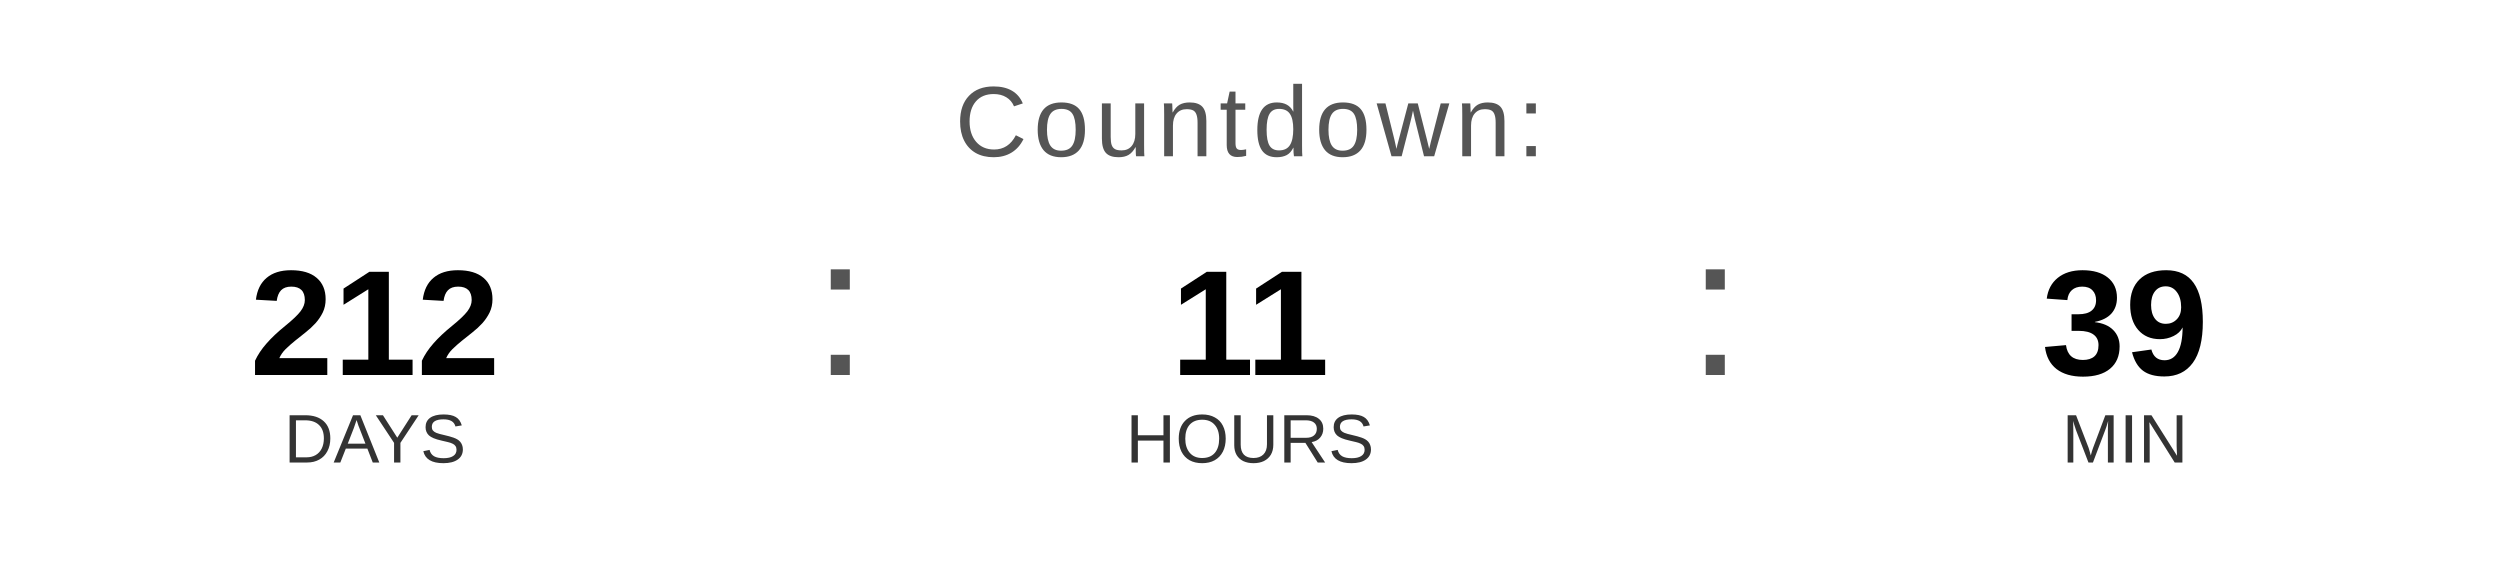
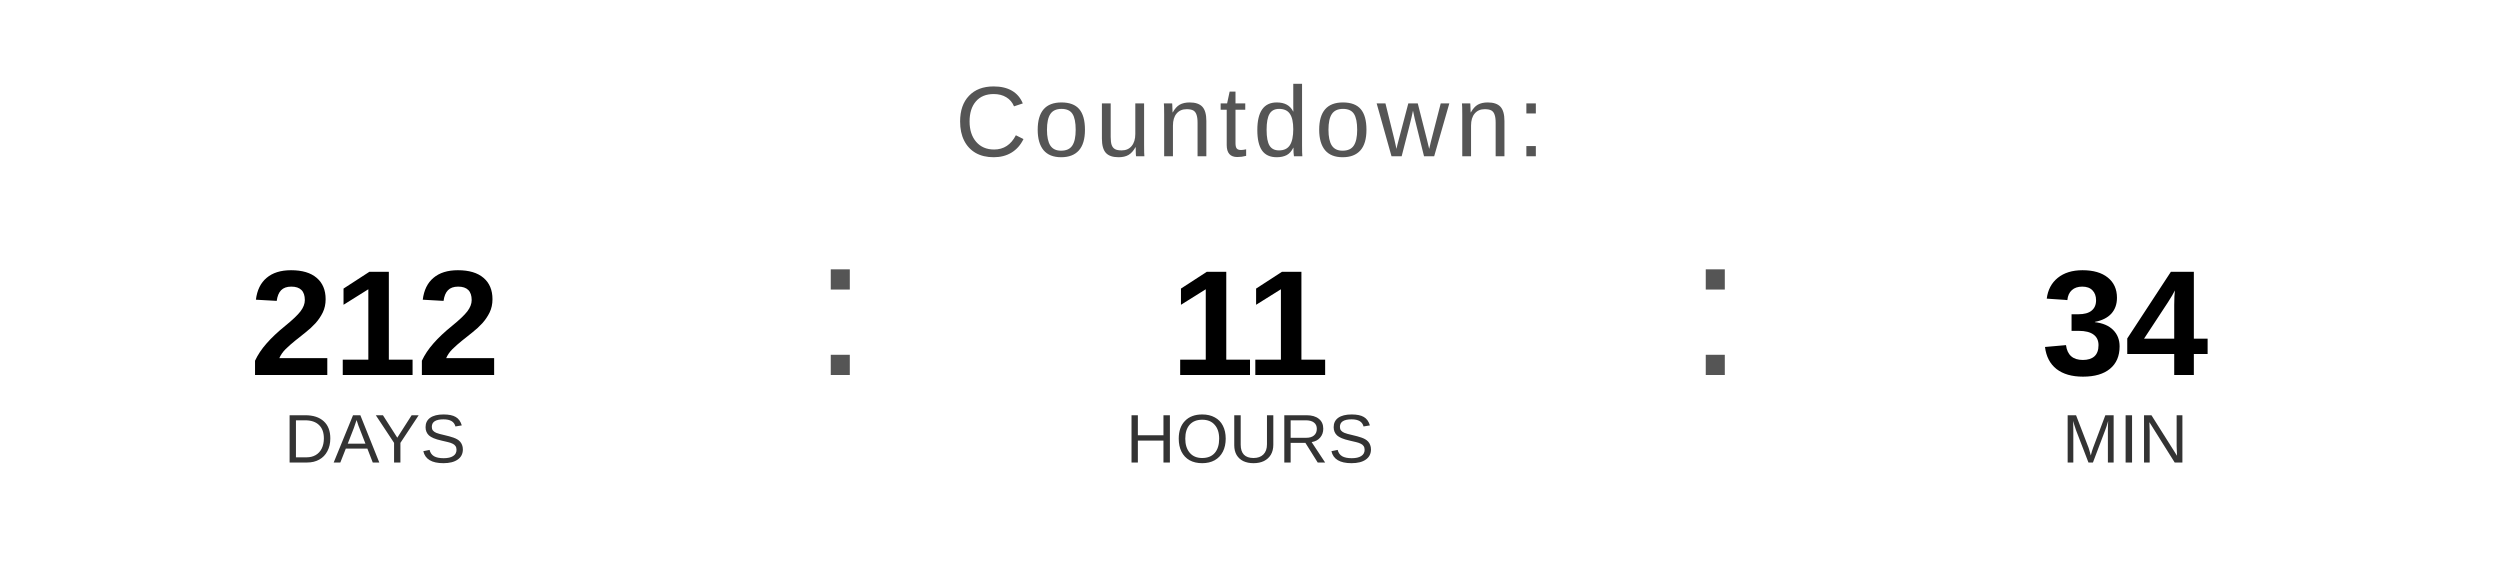
<svg xmlns="http://www.w3.org/2000/svg" width="400" height="90" viewBox="0 0 400 90">
  <text x="200" y="25" font-family="Arial, Helvetica, sans-serif" font-size="16" fill="#555555" text-anchor="middle" letter-spacing="1">
    Countdown:
  </text>
  <text x="60" y="60" font-family="Arial, Helvetica, sans-serif" font-size="24" font-weight="bold" fill="#000000" text-anchor="middle">212</text>
  <text x="60" y="74" font-family="Arial, Helvetica, sans-serif" font-size="11" fill="#333333" text-anchor="middle">DAYS</text>
  <text x="130" y="60" font-family="Arial, sans-serif" font-size="32" fill="#555555">:</text>
  <text x="200" y="60" font-family="Arial, Helvetica, sans-serif" font-size="24" font-weight="bold" fill="#000000" text-anchor="middle">11</text>
  <text x="200" y="74" font-family="Arial, Helvetica, sans-serif" font-size="11" fill="#333333" text-anchor="middle">HOURS</text>
  <text x="270" y="60" font-family="Arial, sans-serif" font-size="32" fill="#555555">:</text>
-   <text x="340" y="60" font-family="Arial, Helvetica, sans-serif" font-size="24" font-weight="bold" fill="#000000" text-anchor="middle">39</text>
+   <text x="340" y="60" font-family="Arial, Helvetica, sans-serif" font-size="24" font-weight="bold" fill="#000000" text-anchor="middle">34</text>
  <text x="340" y="74" font-family="Arial, Helvetica, sans-serif" font-size="11" fill="#333333" text-anchor="middle">MIN</text>
</svg>
